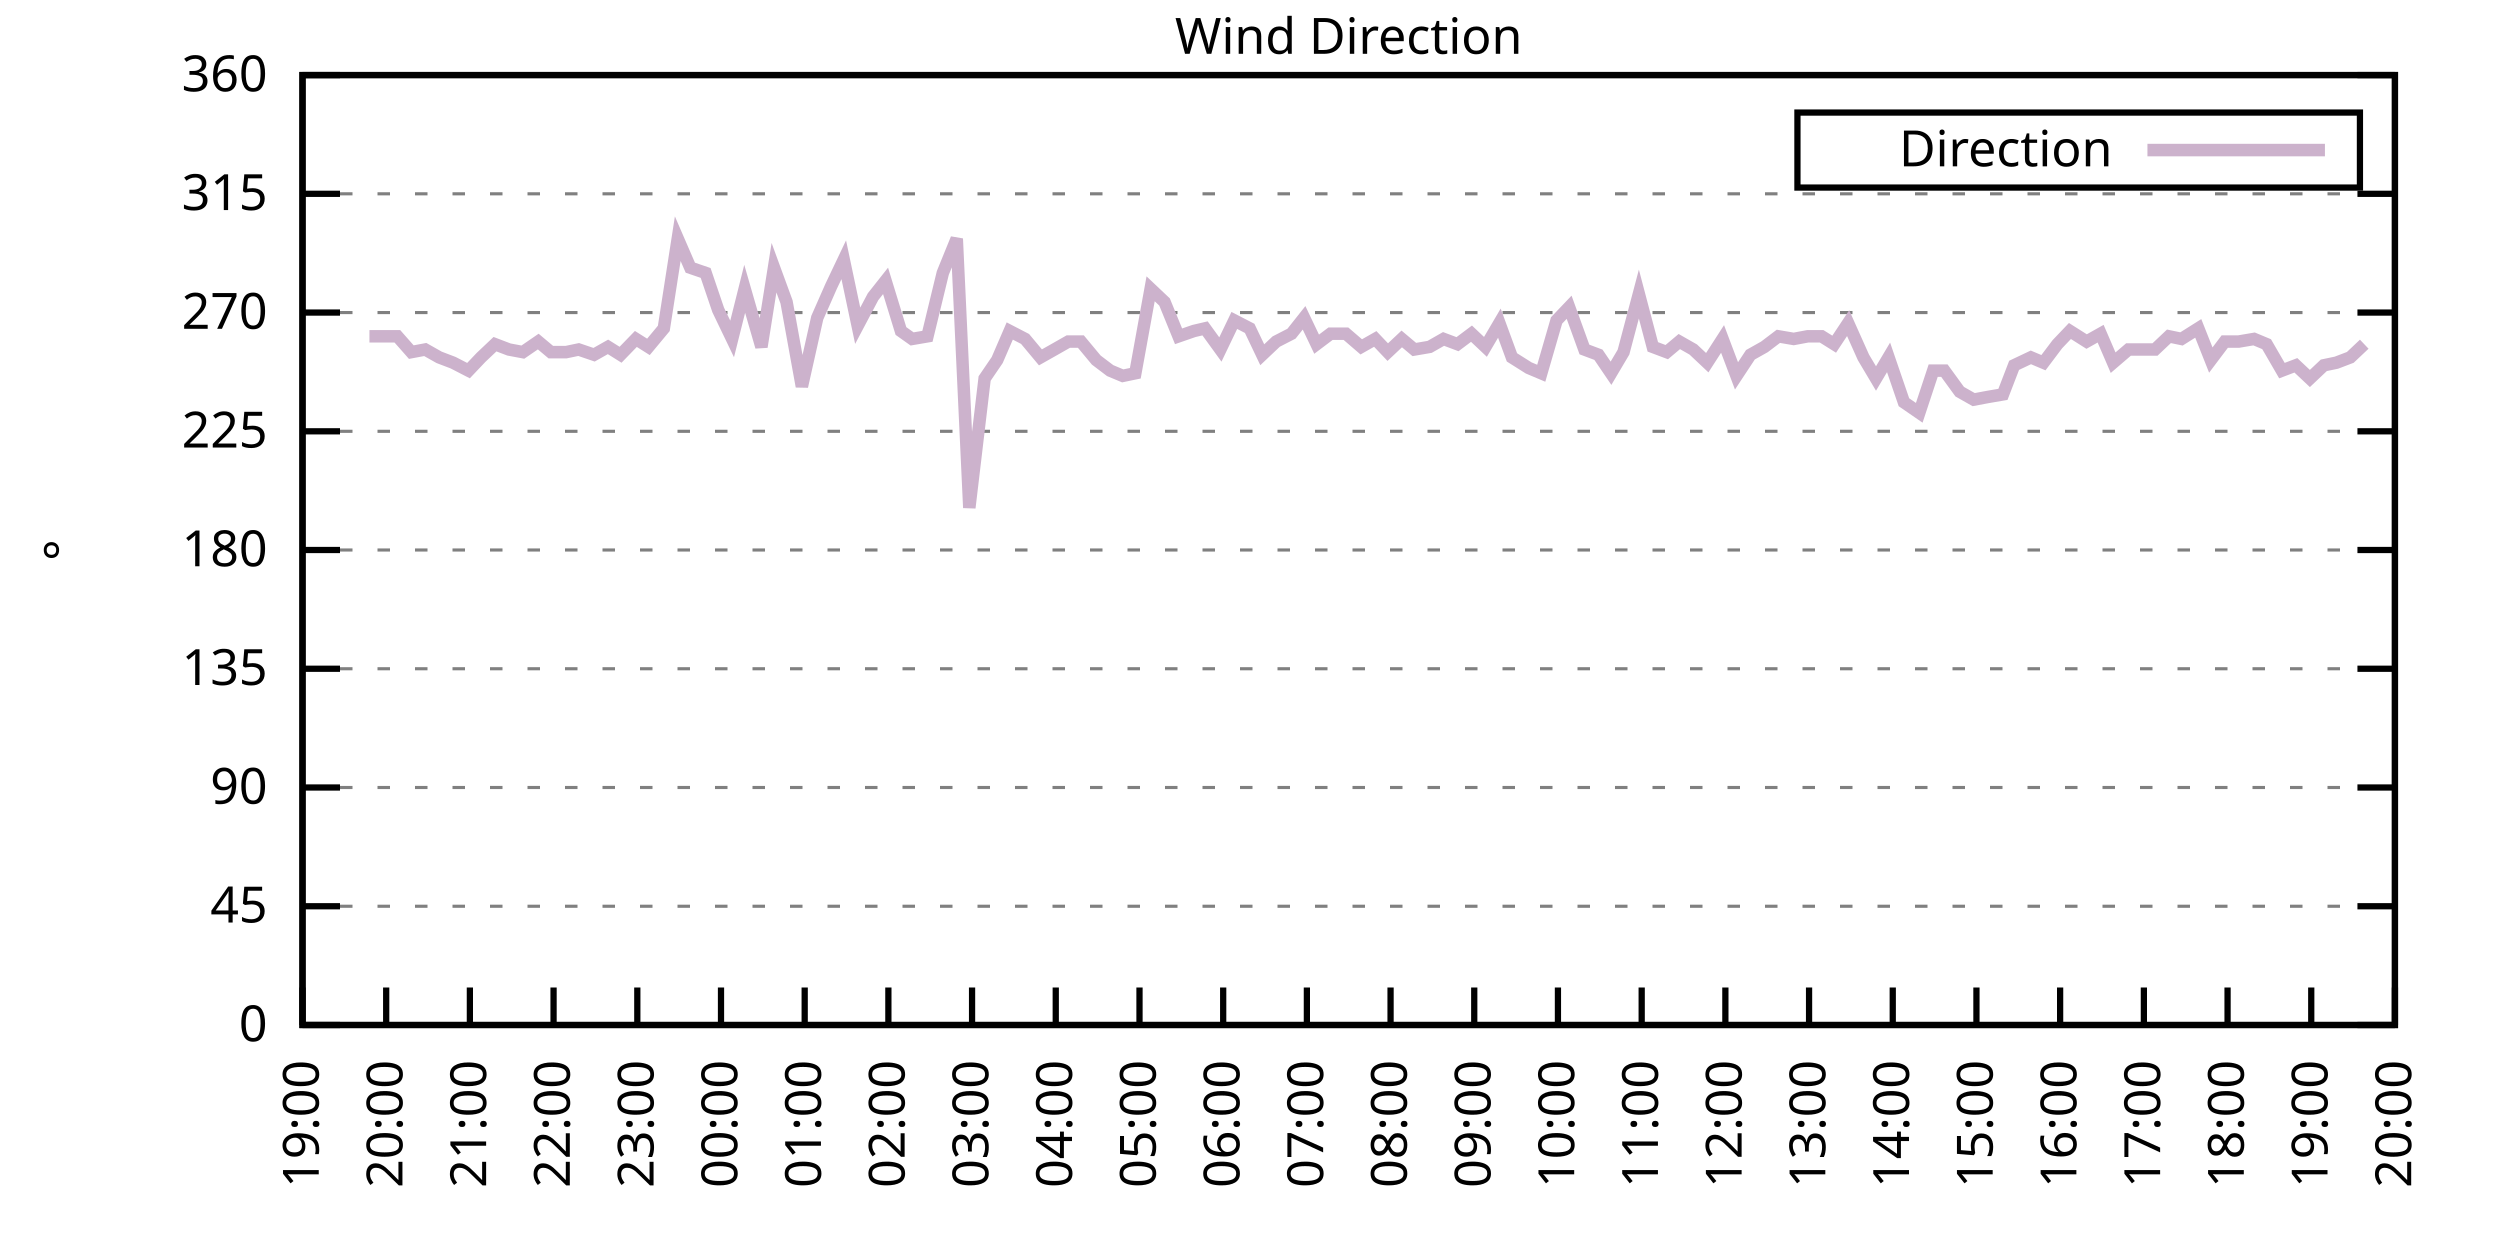
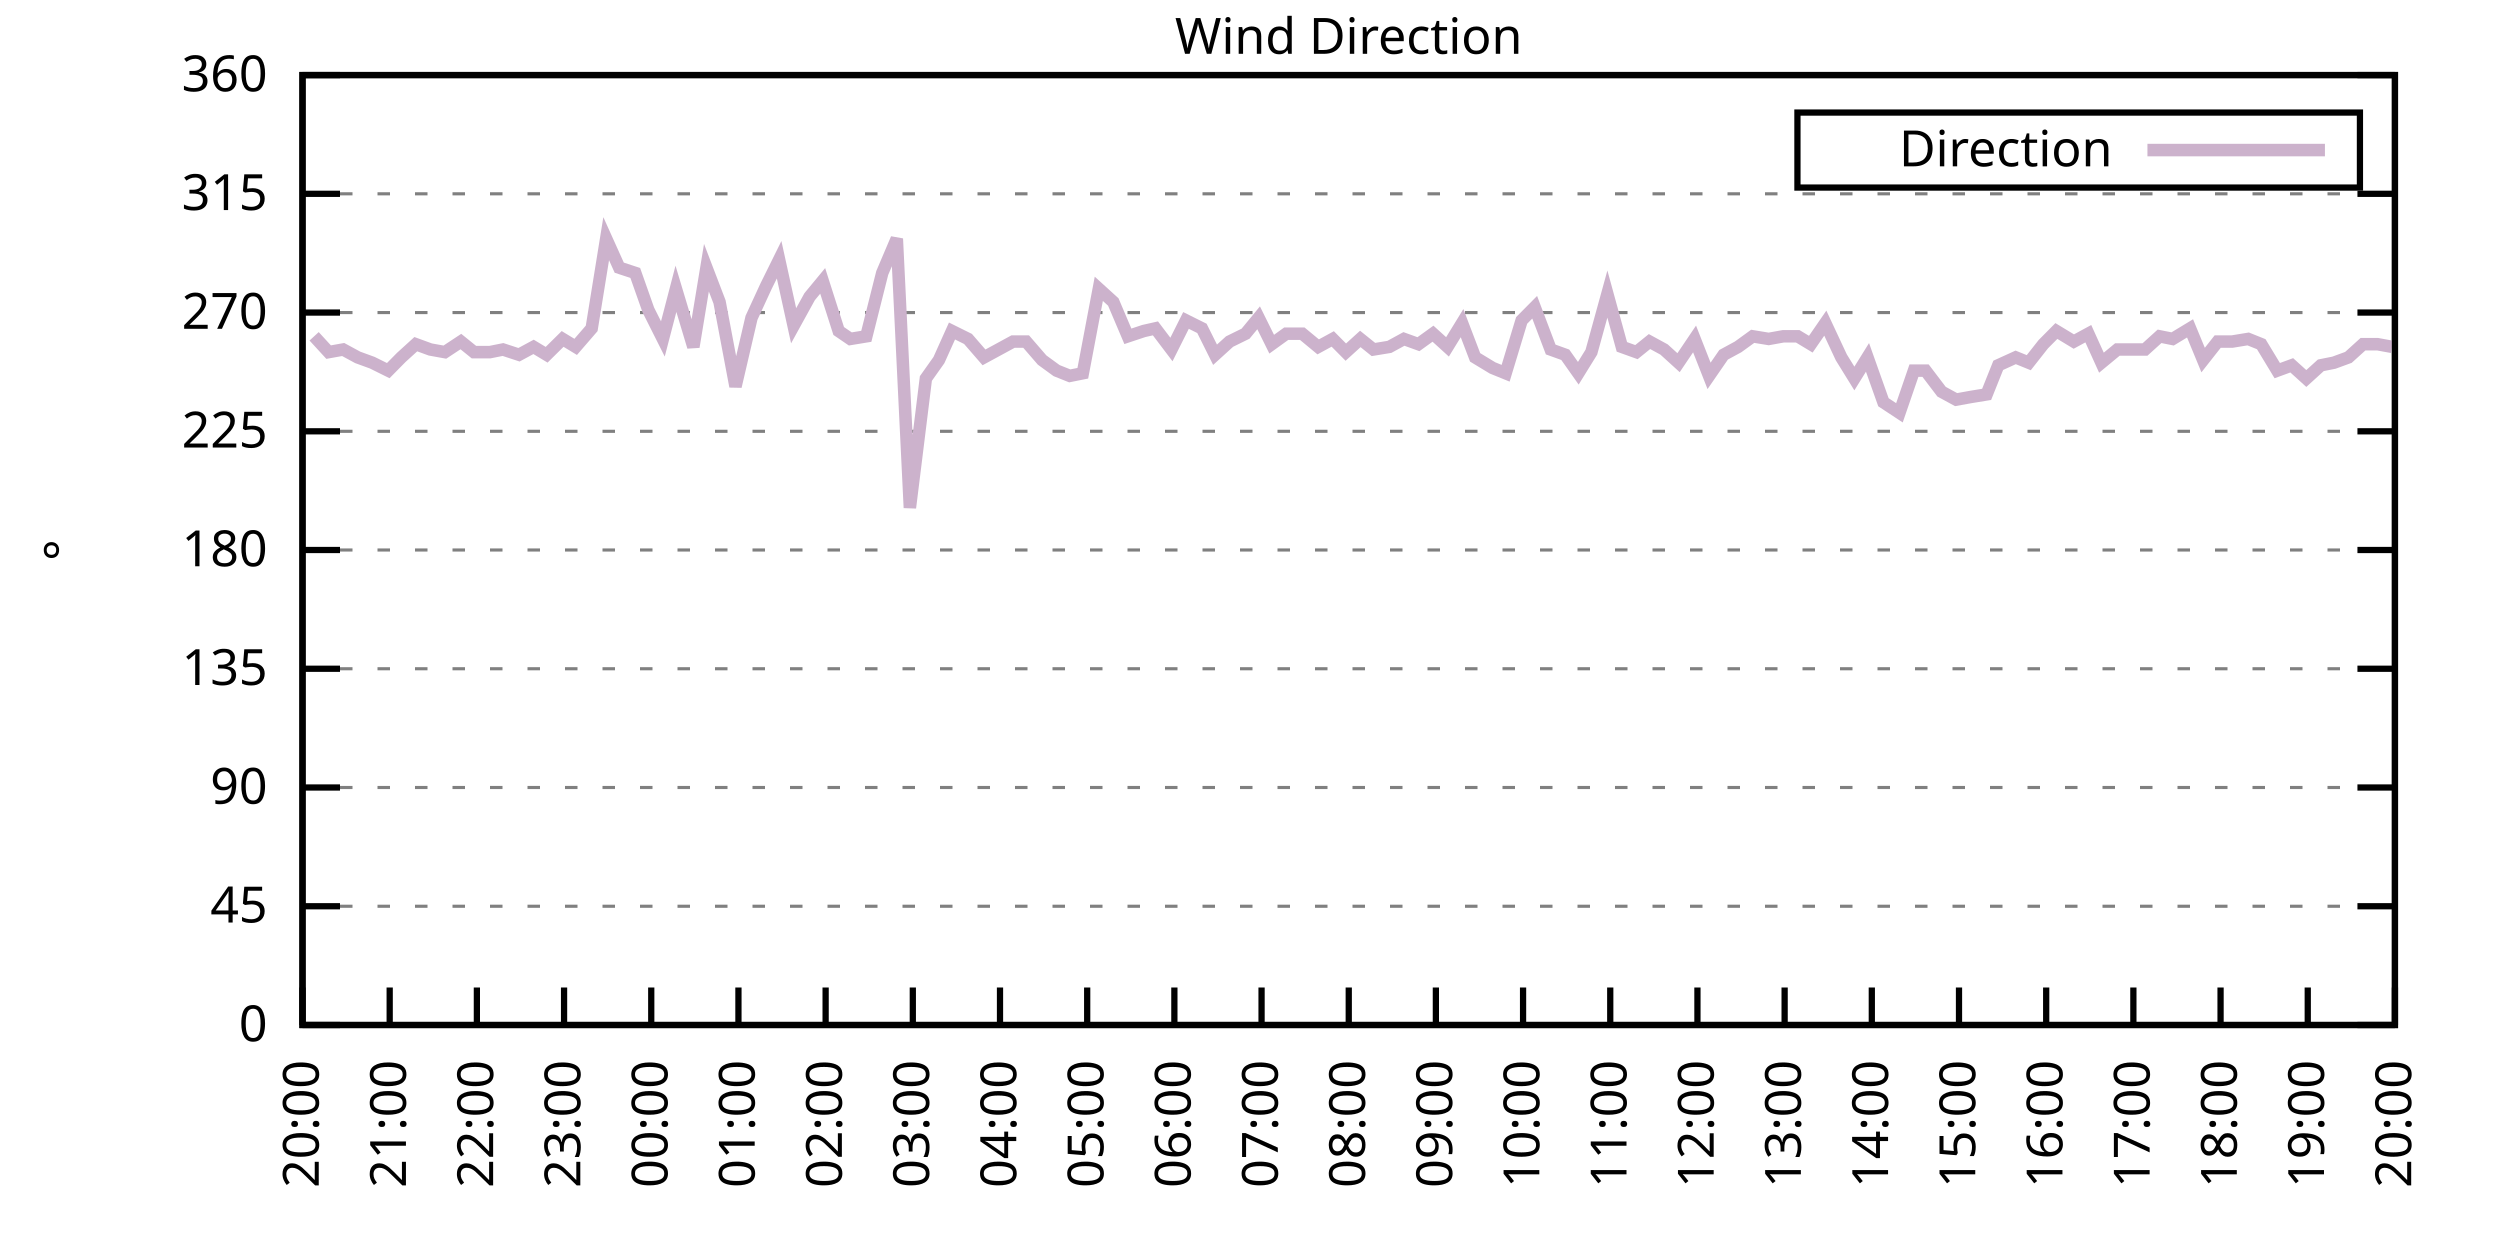
<svg xmlns="http://www.w3.org/2000/svg" xmlns:xlink="http://www.w3.org/1999/xlink" width="400" height="200" viewBox="0 0 400 200">
  <g id="gnuplot_canvas">
    <rect x="0" y="0" width="400" height="200" fill="none" />
    <defs>
      <circle id="gpDot" r="0.5" stroke-width="0.5" stroke="currentColor" />
      <path id="gpPt0" stroke-width="0.333" stroke="currentColor" d="M-1,0 h2 M0,-1 v2" />
      <path id="gpPt1" stroke-width="0.333" stroke="currentColor" d="M-1,-1 L1,1 M1,-1 L-1,1" />
      <path id="gpPt2" stroke-width="0.333" stroke="currentColor" d="M-1,0 L1,0 M0,-1 L0,1 M-1,-1 L1,1 M-1,1 L1,-1" />
      <rect id="gpPt3" stroke-width="0.333" stroke="currentColor" x="-1" y="-1" width="2" height="2" />
      <rect id="gpPt4" stroke-width="0.333" stroke="currentColor" fill="currentColor" x="-1" y="-1" width="2" height="2" />
      <circle id="gpPt5" stroke-width="0.333" stroke="currentColor" cx="0" cy="0" r="1" />
      <use xlink:href="#gpPt5" id="gpPt6" fill="currentColor" stroke="none" />
      <path id="gpPt7" stroke-width="0.333" stroke="currentColor" d="M0,-1.33 L-1.33,0.67 L1.33,0.67 z" />
      <use xlink:href="#gpPt7" id="gpPt8" fill="currentColor" stroke="none" />
      <use xlink:href="#gpPt7" id="gpPt9" stroke="currentColor" transform="rotate(180)" />
      <use xlink:href="#gpPt9" id="gpPt10" fill="currentColor" stroke="none" />
      <use xlink:href="#gpPt3" id="gpPt11" stroke="currentColor" transform="rotate(45)" />
      <use xlink:href="#gpPt11" id="gpPt12" fill="currentColor" stroke="none" />
      <path id="gpPt13" stroke-width="0.333" stroke="currentColor" d="M0,1.330 L1.265,0.411 L0.782,-1.067 L-0.782,-1.076 L-1.265,0.411 z" />
      <use xlink:href="#gpPt13" id="gpPt14" fill="currentColor" stroke="none" />
      <filter id="textbox" filterUnits="objectBoundingBox" x="0" y="0" height="1" width="1">
        <feFlood flood-color="white" flood-opacity="1" result="bgnd" />
        <feComposite in="SourceGraphic" in2="bgnd" operator="atop" />
      </filter>
      <filter id="greybox" filterUnits="objectBoundingBox" x="0" y="0" height="1" width="1">
        <feFlood flood-color="lightgrey" flood-opacity="1" result="grey" />
        <feComposite in="SourceGraphic" in2="grey" operator="atop" />
      </filter>
    </defs>
    <g fill="none" color="white" stroke="currentColor" stroke-width="1.00" stroke-linecap="butt" stroke-linejoin="miter">
</g>
    <g fill="none" color="black" stroke="currentColor" stroke-width="1.00" stroke-linecap="butt" stroke-linejoin="miter">
      <g stroke="none" shape-rendering="crispEdges">
        <polygon fill="rgb(255, 255, 255)" points="48.40,164.00 383.18,164.00 383.18,12.02 48.40,12.02 " />
      </g>
    </g>
    <g fill="none" color="black" stroke="currentColor" stroke-width="1.00" stroke-linecap="butt" stroke-linejoin="miter">
</g>
    <g fill="none" color="black" stroke="black" stroke-width="0.50" stroke-linecap="butt" stroke-linejoin="miter">
</g>
    <g fill="none" color="gray" stroke="currentColor" stroke-width="0.50" stroke-linecap="butt" stroke-linejoin="miter">
      <path stroke="gray" stroke-dasharray="2,4" class="gridline" d="M48.40,164.00 L383.19,164.00  " />
    </g>
    <g fill="none" color="gray" stroke="gray" stroke-width="1.00" stroke-linecap="butt" stroke-linejoin="miter">
</g>
    <g fill="none" color="black" stroke="currentColor" stroke-width="1.00" stroke-linecap="butt" stroke-linejoin="miter">
      <path stroke="black" d="M48.40,164.00 L54.40,164.00 M383.19,164.00 L377.19,164.00  " />
      <g transform="translate(42.80,166.60)" stroke="none" fill="black" font-family="Sans" font-size="8.00" text-anchor="end">
        <text>
          <tspan font-family="Sans"> 0</tspan>
        </text>
      </g>
    </g>
    <g fill="none" color="black" stroke="currentColor" stroke-width="1.00" stroke-linecap="butt" stroke-linejoin="miter">
</g>
    <g fill="none" color="black" stroke="black" stroke-width="0.50" stroke-linecap="butt" stroke-linejoin="miter">
</g>
    <g fill="none" color="gray" stroke="currentColor" stroke-width="0.50" stroke-linecap="butt" stroke-linejoin="miter">
      <path stroke="gray" stroke-dasharray="2,4" class="gridline" d="M48.40,145.00 L383.19,145.00  " />
    </g>
    <g fill="none" color="gray" stroke="gray" stroke-width="1.00" stroke-linecap="butt" stroke-linejoin="miter">
</g>
    <g fill="none" color="black" stroke="currentColor" stroke-width="1.00" stroke-linecap="butt" stroke-linejoin="miter">
      <path stroke="black" d="M48.40,145.00 L54.40,145.00 M383.19,145.00 L377.19,145.00  " />
      <g transform="translate(42.80,147.60)" stroke="none" fill="black" font-family="Sans" font-size="8.00" text-anchor="end">
        <text>
          <tspan font-family="Sans"> 45</tspan>
        </text>
      </g>
    </g>
    <g fill="none" color="black" stroke="currentColor" stroke-width="1.00" stroke-linecap="butt" stroke-linejoin="miter">
</g>
    <g fill="none" color="black" stroke="black" stroke-width="0.50" stroke-linecap="butt" stroke-linejoin="miter">
</g>
    <g fill="none" color="gray" stroke="currentColor" stroke-width="0.50" stroke-linecap="butt" stroke-linejoin="miter">
      <path stroke="gray" stroke-dasharray="2,4" class="gridline" d="M48.40,126.00 L383.19,126.00  " />
    </g>
    <g fill="none" color="gray" stroke="gray" stroke-width="1.00" stroke-linecap="butt" stroke-linejoin="miter">
</g>
    <g fill="none" color="black" stroke="currentColor" stroke-width="1.00" stroke-linecap="butt" stroke-linejoin="miter">
      <path stroke="black" d="M48.40,126.00 L54.40,126.00 M383.19,126.00 L377.19,126.00  " />
      <g transform="translate(42.80,128.60)" stroke="none" fill="black" font-family="Sans" font-size="8.00" text-anchor="end">
        <text>
          <tspan font-family="Sans"> 90</tspan>
        </text>
      </g>
    </g>
    <g fill="none" color="black" stroke="currentColor" stroke-width="1.00" stroke-linecap="butt" stroke-linejoin="miter">
</g>
    <g fill="none" color="black" stroke="black" stroke-width="0.50" stroke-linecap="butt" stroke-linejoin="miter">
</g>
    <g fill="none" color="gray" stroke="currentColor" stroke-width="0.50" stroke-linecap="butt" stroke-linejoin="miter">
      <path stroke="gray" stroke-dasharray="2,4" class="gridline" d="M48.40,107.00 L383.19,107.00  " />
    </g>
    <g fill="none" color="gray" stroke="gray" stroke-width="1.00" stroke-linecap="butt" stroke-linejoin="miter">
</g>
    <g fill="none" color="black" stroke="currentColor" stroke-width="1.00" stroke-linecap="butt" stroke-linejoin="miter">
      <path stroke="black" d="M48.40,107.00 L54.40,107.00 M383.19,107.00 L377.19,107.00  " />
      <g transform="translate(42.80,109.60)" stroke="none" fill="black" font-family="Sans" font-size="8.00" text-anchor="end">
        <text>
          <tspan font-family="Sans"> 135</tspan>
        </text>
      </g>
    </g>
    <g fill="none" color="black" stroke="currentColor" stroke-width="1.00" stroke-linecap="butt" stroke-linejoin="miter">
</g>
    <g fill="none" color="black" stroke="black" stroke-width="0.50" stroke-linecap="butt" stroke-linejoin="miter">
</g>
    <g fill="none" color="gray" stroke="currentColor" stroke-width="0.50" stroke-linecap="butt" stroke-linejoin="miter">
      <path stroke="gray" stroke-dasharray="2,4" class="gridline" d="M48.40,88.00 L383.19,88.00  " />
    </g>
    <g fill="none" color="gray" stroke="gray" stroke-width="1.00" stroke-linecap="butt" stroke-linejoin="miter">
</g>
    <g fill="none" color="black" stroke="currentColor" stroke-width="1.00" stroke-linecap="butt" stroke-linejoin="miter">
      <path stroke="black" d="M48.40,88.00 L54.40,88.00 M383.19,88.00 L377.19,88.00  " />
      <g transform="translate(42.80,90.60)" stroke="none" fill="black" font-family="Sans" font-size="8.00" text-anchor="end">
        <text>
          <tspan font-family="Sans"> 180</tspan>
        </text>
      </g>
    </g>
    <g fill="none" color="black" stroke="currentColor" stroke-width="1.00" stroke-linecap="butt" stroke-linejoin="miter">
</g>
    <g fill="none" color="black" stroke="black" stroke-width="0.50" stroke-linecap="butt" stroke-linejoin="miter">
</g>
    <g fill="none" color="gray" stroke="currentColor" stroke-width="0.50" stroke-linecap="butt" stroke-linejoin="miter">
      <path stroke="gray" stroke-dasharray="2,4" class="gridline" d="M48.40,69.01 L383.19,69.01  " />
    </g>
    <g fill="none" color="gray" stroke="gray" stroke-width="1.00" stroke-linecap="butt" stroke-linejoin="miter">
</g>
    <g fill="none" color="black" stroke="currentColor" stroke-width="1.00" stroke-linecap="butt" stroke-linejoin="miter">
      <path stroke="black" d="M48.40,69.01 L54.40,69.01 M383.19,69.01 L377.19,69.01  " />
      <g transform="translate(42.80,71.61)" stroke="none" fill="black" font-family="Sans" font-size="8.00" text-anchor="end">
        <text>
          <tspan font-family="Sans"> 225</tspan>
        </text>
      </g>
    </g>
    <g fill="none" color="black" stroke="currentColor" stroke-width="1.00" stroke-linecap="butt" stroke-linejoin="miter">
</g>
    <g fill="none" color="black" stroke="black" stroke-width="0.50" stroke-linecap="butt" stroke-linejoin="miter">
</g>
    <g fill="none" color="gray" stroke="currentColor" stroke-width="0.50" stroke-linecap="butt" stroke-linejoin="miter">
      <path stroke="gray" stroke-dasharray="2,4" class="gridline" d="M48.40,50.01 L383.19,50.01  " />
    </g>
    <g fill="none" color="gray" stroke="gray" stroke-width="1.00" stroke-linecap="butt" stroke-linejoin="miter">
</g>
    <g fill="none" color="black" stroke="currentColor" stroke-width="1.00" stroke-linecap="butt" stroke-linejoin="miter">
      <path stroke="black" d="M48.40,50.01 L54.40,50.01 M383.19,50.01 L377.19,50.01  " />
      <g transform="translate(42.80,52.61)" stroke="none" fill="black" font-family="Sans" font-size="8.00" text-anchor="end">
        <text>
          <tspan font-family="Sans"> 270</tspan>
        </text>
      </g>
    </g>
    <g fill="none" color="black" stroke="currentColor" stroke-width="1.00" stroke-linecap="butt" stroke-linejoin="miter">
</g>
    <g fill="none" color="black" stroke="black" stroke-width="0.50" stroke-linecap="butt" stroke-linejoin="miter">
</g>
    <g fill="none" color="gray" stroke="currentColor" stroke-width="0.50" stroke-linecap="butt" stroke-linejoin="miter">
      <path stroke="gray" stroke-dasharray="2,4" class="gridline" d="M48.40,31.01 L383.19,31.01  " />
    </g>
    <g fill="none" color="gray" stroke="gray" stroke-width="1.00" stroke-linecap="butt" stroke-linejoin="miter">
</g>
    <g fill="none" color="black" stroke="currentColor" stroke-width="1.00" stroke-linecap="butt" stroke-linejoin="miter">
      <path stroke="black" d="M48.40,31.01 L54.40,31.01 M383.19,31.01 L377.19,31.01  " />
      <g transform="translate(42.80,33.61)" stroke="none" fill="black" font-family="Sans" font-size="8.00" text-anchor="end">
        <text>
          <tspan font-family="Sans"> 315</tspan>
        </text>
      </g>
    </g>
    <g fill="none" color="black" stroke="currentColor" stroke-width="1.00" stroke-linecap="butt" stroke-linejoin="miter">
</g>
    <g fill="none" color="black" stroke="black" stroke-width="0.50" stroke-linecap="butt" stroke-linejoin="miter">
</g>
    <g fill="none" color="gray" stroke="currentColor" stroke-width="0.50" stroke-linecap="butt" stroke-linejoin="miter">
      <path stroke="gray" stroke-dasharray="2,4" class="gridline" d="M48.40,12.01 L383.19,12.01  " />
    </g>
    <g fill="none" color="gray" stroke="gray" stroke-width="1.00" stroke-linecap="butt" stroke-linejoin="miter">
</g>
    <g fill="none" color="black" stroke="currentColor" stroke-width="1.00" stroke-linecap="butt" stroke-linejoin="miter">
      <path stroke="black" d="M48.40,12.01 L54.40,12.01 M383.19,12.01 L377.19,12.01  " />
      <g transform="translate(42.80,14.61)" stroke="none" fill="black" font-family="Sans" font-size="8.00" text-anchor="end">
        <text>
          <tspan font-family="Sans"> 360</tspan>
        </text>
      </g>
    </g>
    <g fill="none" color="black" stroke="currentColor" stroke-width="1.00" stroke-linecap="butt" stroke-linejoin="miter">
      <path stroke="black" d="M48.40,164.00 L48.40,158.00  " />
      <g transform="translate(51.00,169.60) rotate(270.00)" stroke="none" fill="black" font-family="Sans" font-size="8.00" text-anchor="end">
        <text>
-           <tspan font-family="Sans">19:00</tspan>
-         </text>
-       </g>
-     </g>
-     <g fill="none" color="black" stroke="currentColor" stroke-width="1.00" stroke-linecap="butt" stroke-linejoin="miter">
-       <path stroke="black" d="M61.79,164.00 L61.79,158.00  " />
-       <g transform="translate(64.39,169.60) rotate(270.00)" stroke="none" fill="black" font-family="Sans" font-size="8.00" text-anchor="end">
-         <text>
          <tspan font-family="Sans">20:00</tspan>
        </text>
      </g>
    </g>
    <g fill="none" color="black" stroke="currentColor" stroke-width="1.00" stroke-linecap="butt" stroke-linejoin="miter">
-       <path stroke="black" d="M75.18,164.00 L75.18,158.00  " />
-       <g transform="translate(77.78,169.60) rotate(270.00)" stroke="none" fill="black" font-family="Sans" font-size="8.00" text-anchor="end">
+       <path stroke="black" d="M62.35,164.00 L62.35,158.00  " />
+       <g transform="translate(64.95,169.60) rotate(270.00)" stroke="none" fill="black" font-family="Sans" font-size="8.00" text-anchor="end">
        <text>
          <tspan font-family="Sans">21:00</tspan>
        </text>
      </g>
    </g>
    <g fill="none" color="black" stroke="currentColor" stroke-width="1.00" stroke-linecap="butt" stroke-linejoin="miter">
-       <path stroke="black" d="M88.57,164.00 L88.57,158.00  " />
-       <g transform="translate(91.17,169.60) rotate(270.00)" stroke="none" fill="black" font-family="Sans" font-size="8.00" text-anchor="end">
+       <path stroke="black" d="M76.30,164.00 L76.30,158.00  " />
+       <g transform="translate(78.90,169.60) rotate(270.00)" stroke="none" fill="black" font-family="Sans" font-size="8.00" text-anchor="end">
        <text>
          <tspan font-family="Sans">22:00</tspan>
        </text>
      </g>
    </g>
    <g fill="none" color="black" stroke="currentColor" stroke-width="1.00" stroke-linecap="butt" stroke-linejoin="miter">
-       <path stroke="black" d="M101.97,164.00 L101.97,158.00  " />
-       <g transform="translate(104.57,169.60) rotate(270.00)" stroke="none" fill="black" font-family="Sans" font-size="8.00" text-anchor="end">
+       <path stroke="black" d="M90.25,164.00 L90.25,158.00  " />
+       <g transform="translate(92.85,169.60) rotate(270.00)" stroke="none" fill="black" font-family="Sans" font-size="8.00" text-anchor="end">
        <text>
          <tspan font-family="Sans">23:00</tspan>
        </text>
      </g>
    </g>
    <g fill="none" color="black" stroke="currentColor" stroke-width="1.00" stroke-linecap="butt" stroke-linejoin="miter">
-       <path stroke="black" d="M115.36,164.00 L115.36,158.00  " />
-       <g transform="translate(117.96,169.60) rotate(270.00)" stroke="none" fill="black" font-family="Sans" font-size="8.00" text-anchor="end">
+       <path stroke="black" d="M104.20,164.00 L104.20,158.00  " />
+       <g transform="translate(106.80,169.60) rotate(270.00)" stroke="none" fill="black" font-family="Sans" font-size="8.00" text-anchor="end">
        <text>
          <tspan font-family="Sans">00:00</tspan>
        </text>
      </g>
    </g>
    <g fill="none" color="black" stroke="currentColor" stroke-width="1.00" stroke-linecap="butt" stroke-linejoin="miter">
-       <path stroke="black" d="M128.75,164.00 L128.75,158.00  " />
-       <g transform="translate(131.35,169.60) rotate(270.00)" stroke="none" fill="black" font-family="Sans" font-size="8.00" text-anchor="end">
+       <path stroke="black" d="M118.15,164.00 L118.15,158.00  " />
+       <g transform="translate(120.75,169.60) rotate(270.00)" stroke="none" fill="black" font-family="Sans" font-size="8.00" text-anchor="end">
        <text>
          <tspan font-family="Sans">01:00</tspan>
        </text>
      </g>
    </g>
    <g fill="none" color="black" stroke="currentColor" stroke-width="1.00" stroke-linecap="butt" stroke-linejoin="miter">
-       <path stroke="black" d="M142.14,164.00 L142.14,158.00  " />
-       <g transform="translate(144.74,169.60) rotate(270.00)" stroke="none" fill="black" font-family="Sans" font-size="8.00" text-anchor="end">
+       <path stroke="black" d="M132.10,164.00 L132.10,158.00  " />
+       <g transform="translate(134.70,169.60) rotate(270.00)" stroke="none" fill="black" font-family="Sans" font-size="8.00" text-anchor="end">
        <text>
          <tspan font-family="Sans">02:00</tspan>
        </text>
      </g>
    </g>
    <g fill="none" color="black" stroke="currentColor" stroke-width="1.00" stroke-linecap="butt" stroke-linejoin="miter">
-       <path stroke="black" d="M155.53,164.00 L155.53,158.00  " />
-       <g transform="translate(158.13,169.60) rotate(270.00)" stroke="none" fill="black" font-family="Sans" font-size="8.00" text-anchor="end">
+       <path stroke="black" d="M146.05,164.00 L146.05,158.00  " />
+       <g transform="translate(148.65,169.60) rotate(270.00)" stroke="none" fill="black" font-family="Sans" font-size="8.00" text-anchor="end">
        <text>
          <tspan font-family="Sans">03:00</tspan>
        </text>
      </g>
    </g>
    <g fill="none" color="black" stroke="currentColor" stroke-width="1.00" stroke-linecap="butt" stroke-linejoin="miter">
-       <path stroke="black" d="M168.92,164.00 L168.92,158.00  " />
-       <g transform="translate(171.52,169.60) rotate(270.00)" stroke="none" fill="black" font-family="Sans" font-size="8.00" text-anchor="end">
+       <path stroke="black" d="M160.00,164.00 L160.00,158.00  " />
+       <g transform="translate(162.60,169.60) rotate(270.00)" stroke="none" fill="black" font-family="Sans" font-size="8.00" text-anchor="end">
        <text>
          <tspan font-family="Sans">04:00</tspan>
        </text>
      </g>
    </g>
    <g fill="none" color="black" stroke="currentColor" stroke-width="1.00" stroke-linecap="butt" stroke-linejoin="miter">
-       <path stroke="black" d="M182.32,164.00 L182.32,158.00  " />
-       <g transform="translate(184.92,169.60) rotate(270.00)" stroke="none" fill="black" font-family="Sans" font-size="8.00" text-anchor="end">
+       <path stroke="black" d="M173.95,164.00 L173.95,158.00  " />
+       <g transform="translate(176.55,169.60) rotate(270.00)" stroke="none" fill="black" font-family="Sans" font-size="8.00" text-anchor="end">
        <text>
          <tspan font-family="Sans">05:00</tspan>
        </text>
      </g>
    </g>
    <g fill="none" color="black" stroke="currentColor" stroke-width="1.00" stroke-linecap="butt" stroke-linejoin="miter">
-       <path stroke="black" d="M195.71,164.00 L195.71,158.00  " />
-       <g transform="translate(198.31,169.60) rotate(270.00)" stroke="none" fill="black" font-family="Sans" font-size="8.00" text-anchor="end">
+       <path stroke="black" d="M187.90,164.00 L187.90,158.00  " />
+       <g transform="translate(190.50,169.60) rotate(270.00)" stroke="none" fill="black" font-family="Sans" font-size="8.00" text-anchor="end">
        <text>
          <tspan font-family="Sans">06:00</tspan>
        </text>
      </g>
    </g>
    <g fill="none" color="black" stroke="currentColor" stroke-width="1.00" stroke-linecap="butt" stroke-linejoin="miter">
-       <path stroke="black" d="M209.10,164.00 L209.10,158.00  " />
-       <g transform="translate(211.70,169.60) rotate(270.00)" stroke="none" fill="black" font-family="Sans" font-size="8.00" text-anchor="end">
+       <path stroke="black" d="M201.85,164.00 L201.85,158.00  " />
+       <g transform="translate(204.45,169.60) rotate(270.00)" stroke="none" fill="black" font-family="Sans" font-size="8.00" text-anchor="end">
        <text>
          <tspan font-family="Sans">07:00</tspan>
        </text>
      </g>
    </g>
    <g fill="none" color="black" stroke="currentColor" stroke-width="1.00" stroke-linecap="butt" stroke-linejoin="miter">
-       <path stroke="black" d="M222.49,164.00 L222.49,158.00  " />
-       <g transform="translate(225.09,169.60) rotate(270.00)" stroke="none" fill="black" font-family="Sans" font-size="8.00" text-anchor="end">
+       <path stroke="black" d="M215.80,164.00 L215.80,158.00  " />
+       <g transform="translate(218.40,169.60) rotate(270.00)" stroke="none" fill="black" font-family="Sans" font-size="8.00" text-anchor="end">
        <text>
          <tspan font-family="Sans">08:00</tspan>
        </text>
      </g>
    </g>
    <g fill="none" color="black" stroke="currentColor" stroke-width="1.00" stroke-linecap="butt" stroke-linejoin="miter">
-       <path stroke="black" d="M235.88,164.00 L235.88,158.00  " />
-       <g transform="translate(238.48,169.60) rotate(270.00)" stroke="none" fill="black" font-family="Sans" font-size="8.00" text-anchor="end">
+       <path stroke="black" d="M229.74,164.00 L229.74,158.00  " />
+       <g transform="translate(232.34,169.60) rotate(270.00)" stroke="none" fill="black" font-family="Sans" font-size="8.00" text-anchor="end">
        <text>
          <tspan font-family="Sans">09:00</tspan>
        </text>
      </g>
    </g>
    <g fill="none" color="black" stroke="currentColor" stroke-width="1.00" stroke-linecap="butt" stroke-linejoin="miter">
-       <path stroke="black" d="M249.27,164.00 L249.27,158.00  " />
-       <g transform="translate(251.87,169.60) rotate(270.00)" stroke="none" fill="black" font-family="Sans" font-size="8.00" text-anchor="end">
+       <path stroke="black" d="M243.69,164.00 L243.69,158.00  " />
+       <g transform="translate(246.29,169.60) rotate(270.00)" stroke="none" fill="black" font-family="Sans" font-size="8.00" text-anchor="end">
        <text>
          <tspan font-family="Sans">10:00</tspan>
        </text>
      </g>
    </g>
    <g fill="none" color="black" stroke="currentColor" stroke-width="1.00" stroke-linecap="butt" stroke-linejoin="miter">
-       <path stroke="black" d="M262.67,164.00 L262.67,158.00  " />
-       <g transform="translate(265.27,169.60) rotate(270.00)" stroke="none" fill="black" font-family="Sans" font-size="8.00" text-anchor="end">
+       <path stroke="black" d="M257.64,164.00 L257.64,158.00  " />
+       <g transform="translate(260.24,169.60) rotate(270.00)" stroke="none" fill="black" font-family="Sans" font-size="8.00" text-anchor="end">
        <text>
          <tspan font-family="Sans">11:00</tspan>
        </text>
      </g>
    </g>
    <g fill="none" color="black" stroke="currentColor" stroke-width="1.00" stroke-linecap="butt" stroke-linejoin="miter">
-       <path stroke="black" d="M276.06,164.00 L276.06,158.00  " />
-       <g transform="translate(278.66,169.60) rotate(270.00)" stroke="none" fill="black" font-family="Sans" font-size="8.00" text-anchor="end">
+       <path stroke="black" d="M271.59,164.00 L271.59,158.00  " />
+       <g transform="translate(274.19,169.60) rotate(270.00)" stroke="none" fill="black" font-family="Sans" font-size="8.00" text-anchor="end">
        <text>
          <tspan font-family="Sans">12:00</tspan>
        </text>
      </g>
    </g>
    <g fill="none" color="black" stroke="currentColor" stroke-width="1.00" stroke-linecap="butt" stroke-linejoin="miter">
-       <path stroke="black" d="M289.45,164.00 L289.45,158.00  " />
-       <g transform="translate(292.05,169.60) rotate(270.00)" stroke="none" fill="black" font-family="Sans" font-size="8.00" text-anchor="end">
+       <path stroke="black" d="M285.54,164.00 L285.54,158.00  " />
+       <g transform="translate(288.14,169.60) rotate(270.00)" stroke="none" fill="black" font-family="Sans" font-size="8.00" text-anchor="end">
        <text>
          <tspan font-family="Sans">13:00</tspan>
        </text>
      </g>
    </g>
    <g fill="none" color="black" stroke="currentColor" stroke-width="1.00" stroke-linecap="butt" stroke-linejoin="miter">
-       <path stroke="black" d="M302.84,164.00 L302.84,158.00  " />
-       <g transform="translate(305.44,169.60) rotate(270.00)" stroke="none" fill="black" font-family="Sans" font-size="8.00" text-anchor="end">
+       <path stroke="black" d="M299.49,164.00 L299.49,158.00  " />
+       <g transform="translate(302.09,169.60) rotate(270.00)" stroke="none" fill="black" font-family="Sans" font-size="8.00" text-anchor="end">
        <text>
          <tspan font-family="Sans">14:00</tspan>
        </text>
      </g>
    </g>
    <g fill="none" color="black" stroke="currentColor" stroke-width="1.00" stroke-linecap="butt" stroke-linejoin="miter">
-       <path stroke="black" d="M316.23,164.00 L316.23,158.00  " />
-       <g transform="translate(318.83,169.60) rotate(270.00)" stroke="none" fill="black" font-family="Sans" font-size="8.00" text-anchor="end">
+       <path stroke="black" d="M313.44,164.00 L313.44,158.00  " />
+       <g transform="translate(316.04,169.60) rotate(270.00)" stroke="none" fill="black" font-family="Sans" font-size="8.00" text-anchor="end">
        <text>
          <tspan font-family="Sans">15:00</tspan>
        </text>
      </g>
    </g>
    <g fill="none" color="black" stroke="currentColor" stroke-width="1.00" stroke-linecap="butt" stroke-linejoin="miter">
-       <path stroke="black" d="M329.62,164.00 L329.62,158.00  " />
-       <g transform="translate(332.22,169.60) rotate(270.00)" stroke="none" fill="black" font-family="Sans" font-size="8.00" text-anchor="end">
+       <path stroke="black" d="M327.39,164.00 L327.39,158.00  " />
+       <g transform="translate(329.99,169.60) rotate(270.00)" stroke="none" fill="black" font-family="Sans" font-size="8.00" text-anchor="end">
        <text>
          <tspan font-family="Sans">16:00</tspan>
        </text>
      </g>
    </g>
    <g fill="none" color="black" stroke="currentColor" stroke-width="1.00" stroke-linecap="butt" stroke-linejoin="miter">
-       <path stroke="black" d="M343.02,164.00 L343.02,158.00  " />
-       <g transform="translate(345.62,169.60) rotate(270.00)" stroke="none" fill="black" font-family="Sans" font-size="8.00" text-anchor="end">
+       <path stroke="black" d="M341.34,164.00 L341.34,158.00  " />
+       <g transform="translate(343.94,169.60) rotate(270.00)" stroke="none" fill="black" font-family="Sans" font-size="8.00" text-anchor="end">
        <text>
          <tspan font-family="Sans">17:00</tspan>
        </text>
      </g>
    </g>
    <g fill="none" color="black" stroke="currentColor" stroke-width="1.00" stroke-linecap="butt" stroke-linejoin="miter">
-       <path stroke="black" d="M356.41,164.00 L356.41,158.00  " />
-       <g transform="translate(359.01,169.60) rotate(270.00)" stroke="none" fill="black" font-family="Sans" font-size="8.00" text-anchor="end">
+       <path stroke="black" d="M355.29,164.00 L355.29,158.00  " />
+       <g transform="translate(357.89,169.60) rotate(270.00)" stroke="none" fill="black" font-family="Sans" font-size="8.00" text-anchor="end">
        <text>
          <tspan font-family="Sans">18:00</tspan>
        </text>
      </g>
    </g>
    <g fill="none" color="black" stroke="currentColor" stroke-width="1.00" stroke-linecap="butt" stroke-linejoin="miter">
-       <path stroke="black" d="M369.80,164.00 L369.80,158.00  " />
-       <g transform="translate(372.40,169.60) rotate(270.00)" stroke="none" fill="black" font-family="Sans" font-size="8.00" text-anchor="end">
+       <path stroke="black" d="M369.24,164.00 L369.24,158.00  " />
+       <g transform="translate(371.84,169.60) rotate(270.00)" stroke="none" fill="black" font-family="Sans" font-size="8.00" text-anchor="end">
        <text>
          <tspan font-family="Sans">19:00</tspan>
        </text>
      </g>
    </g>
    <g fill="none" color="black" stroke="currentColor" stroke-width="1.00" stroke-linecap="butt" stroke-linejoin="miter">
      <path stroke="black" d="M383.19,164.00 L383.19,158.00  " />
      <g transform="translate(385.79,169.60) rotate(270.00)" stroke="none" fill="black" font-family="Sans" font-size="8.00" text-anchor="end">
        <text>
          <tspan font-family="Sans">20:00</tspan>
        </text>
      </g>
    </g>
    <g fill="none" color="black" stroke="currentColor" stroke-width="1.00" stroke-linecap="butt" stroke-linejoin="miter">
</g>
    <g fill="none" color="black" stroke="currentColor" stroke-width="1.00" stroke-linecap="butt" stroke-linejoin="miter">
      <path stroke="black" d="M48.40,12.01 L48.40,164.00 L383.19,164.00 L383.19,12.01 L48.40,12.01 Z  " />
    </g>
    <g fill="none" color="black" stroke="currentColor" stroke-width="1.00" stroke-linecap="butt" stroke-linejoin="miter">
</g>
    <g fill="none" color="black" stroke="currentColor" stroke-width="1.00" stroke-linecap="butt" stroke-linejoin="miter">
      <path stroke="black" d="M287.59,30.01 L287.59,18.01 L377.59,18.01 L377.59,30.01 L287.59,30.01 Z  " />
    </g>
    <g id="Wind_direction_plot_1">
      <g fill="none" color="white" stroke="black" stroke-width="2.00" stroke-linecap="butt" stroke-linejoin="miter">
</g>
      <g fill="none" color="black" stroke="currentColor" stroke-width="2.00" stroke-linecap="butt" stroke-linejoin="miter">
        <g transform="translate(337.99,26.61)" stroke="none" fill="black" font-family="Sans" font-size="8.00" text-anchor="end">
          <text>
            <tspan font-family="Sans">Direction</tspan>
          </text>
        </g>
      </g>
      <g fill="none" color="black" stroke="currentColor" stroke-width="2.00" stroke-linecap="butt" stroke-linejoin="miter">
-         <path stroke="rgb(204, 178, 204)" d="M343.59,24.01 L371.99,24.01 M59.11,53.81 L61.35,53.81 L63.58,53.81 L65.81,56.34 L68.04,55.92 L70.27,57.18   L72.50,58.03 L74.96,59.30 L76.97,57.18 L79.20,55.07 L81.43,55.92 L83.66,56.34 L86.12,54.65 L88.13,56.34   L90.58,56.34 L92.59,55.92 L95.05,56.76 L97.28,55.50 L99.29,56.76 L101.74,54.23 L103.75,55.50 L106.21,52.54   L108.44,38.19 L110.45,42.83 L112.90,43.67 L114.91,49.59 L117.14,54.23 L119.15,46.21 L121.83,55.50 L123.84,42.83   L125.85,48.32 L128.30,61.83 L130.76,50.85 L132.99,45.79 L135.00,41.56 L137.23,52.12 L139.69,47.47 L141.69,44.94   L144.15,52.96 L145.94,54.23 L148.39,53.81 L150.85,43.67 L153.08,38.19 L155.09,81.25 L157.54,60.56 L159.55,57.61   L161.56,52.96 L164.01,54.23 L166.47,57.18 L168.70,55.92 L170.93,54.65 L172.94,54.65 L175.40,57.61 L177.63,59.30   L179.64,60.14 L181.65,59.72 L184.10,46.21 L186.33,48.32 L188.57,53.81 L191.02,52.96 L192.81,52.54 L195.26,55.92   L197.49,51.27 L199.95,52.54 L201.96,56.76 L204.19,54.65 L206.64,53.39 L208.65,50.85 L210.66,55.07 L212.89,53.39   L215.35,53.39 L217.80,55.50 L220.04,54.23 L222.04,56.34 L224.28,54.23 L226.29,55.92 L228.74,55.50 L230.97,54.23   L233.20,55.07 L235.44,53.39 L237.67,55.50 L239.90,51.70 L241.91,57.18 L244.59,58.87 L246.60,59.72 L249.05,51.27   L251.06,49.16 L253.51,55.92 L255.75,56.76 L257.76,59.72 L259.76,56.34 L262.22,47.05 L264.45,55.50 L266.68,56.34   L268.69,54.65 L270.92,55.92 L273.16,58.03 L275.61,54.23 L277.84,60.14 L280.07,56.76 L282.31,55.50 L284.54,53.81   L286.99,54.23 L289.23,53.81 L291.46,53.81 L293.47,55.07 L295.70,51.70 L298.15,57.18 L300.16,60.56 L302.17,57.18   L304.63,64.36 L307.08,66.05 L309.31,59.30 L311.10,59.30 L313.55,62.67 L315.79,63.94 L318.02,63.52 L320.47,63.10   L322.26,58.45 L324.94,57.18 L326.95,58.03 L329.18,55.07 L331.19,52.96 L333.86,54.65 L336.10,53.39 L338.10,58.03   L340.56,55.92 L342.57,55.92 L344.80,55.92 L347.03,53.81 L349.04,54.23 L351.72,52.54 L353.73,57.61 L355.96,54.65   L358.19,54.65 L360.65,54.23 L362.66,55.07 L365.11,59.30 L367.34,58.45 L369.58,60.56 L371.81,58.45 L373.82,58.03   L376.05,57.18 L378.28,55.07  " />
+         <path stroke="rgb(204, 178, 204)" d="M343.59,24.01 L371.99,24.01 M50.26,53.81 L52.58,56.34 L54.91,55.92 L57.23,57.18 L59.56,58.03 L62.12,59.30   L64.21,57.18 L66.53,55.07 L68.86,55.92 L71.18,56.34 L73.74,54.65 L75.83,56.34 L78.39,56.34 L80.48,55.92   L83.04,56.76 L85.37,55.50 L87.46,56.76 L90.02,54.23 L92.11,55.50 L94.67,52.54 L96.99,38.19 L99.08,42.83   L101.64,43.67 L103.73,49.59 L106.06,54.23 L108.15,46.21 L110.94,55.50 L113.03,42.83 L115.13,48.32 L117.68,61.83   L120.24,50.85 L122.57,45.79 L124.66,41.56 L126.98,52.12 L129.54,47.47 L131.63,44.94 L134.19,52.96 L136.05,54.23   L138.61,53.81 L141.16,43.67 L143.49,38.19 L145.58,81.25 L148.14,60.56 L150.23,57.61 L152.32,52.96 L154.88,54.23   L157.44,57.18 L159.76,55.92 L162.09,54.65 L164.18,54.65 L166.74,57.61 L169.06,59.30 L171.16,60.14 L173.25,59.72   L175.81,46.21 L178.13,48.32 L180.46,53.81 L183.01,52.96 L184.87,52.54 L187.43,55.92 L189.76,51.27 L192.31,52.54   L194.41,56.76 L196.73,54.65 L199.29,53.39 L201.38,50.85 L203.47,55.07 L205.80,53.39 L208.36,53.39 L210.91,55.50   L213.24,54.23 L215.33,56.34 L217.65,54.23 L219.75,55.92 L222.30,55.50 L224.63,54.23 L226.95,55.07 L229.28,53.39   L231.60,55.50 L233.93,51.70 L236.02,57.18 L238.81,58.87 L240.90,59.72 L243.46,51.27 L245.55,49.16 L248.11,55.92   L250.44,56.76 L252.53,59.72 L254.62,56.34 L257.18,47.05 L259.50,55.50 L261.83,56.34 L263.92,54.65 L266.25,55.92   L268.57,58.03 L271.13,54.23 L273.45,60.14 L275.78,56.76 L278.10,55.50 L280.43,53.81 L282.99,54.23 L285.31,53.81   L287.64,53.81 L289.73,55.07 L292.05,51.70 L294.61,57.18 L296.70,60.56 L298.80,57.18 L301.35,64.36 L303.91,66.05   L306.23,59.30 L308.09,59.30 L310.65,62.67 L312.98,63.94 L315.30,63.52 L317.86,63.10 L319.72,58.45 L322.51,57.18   L324.60,58.03 L326.93,55.07 L329.02,52.96 L331.81,54.65 L334.13,53.39 L336.23,58.03 L338.78,55.92 L340.88,55.92   L343.20,55.92 L345.53,53.81 L347.62,54.23 L350.41,52.54 L352.50,57.61 L354.83,54.65 L357.15,54.65 L359.71,54.23   L361.80,55.07 L364.36,59.30 L366.68,58.45 L369.01,60.56 L371.33,58.45 L373.43,58.03 L375.75,57.18 L378.08,55.07   L380.40,55.07 L382.73,55.50  " />
      </g>
    </g>
    <g fill="none" color="black" stroke="currentColor" stroke-width="2.00" stroke-linecap="butt" stroke-linejoin="miter">
</g>
    <g fill="none" color="black" stroke="black" stroke-width="1.00" stroke-linecap="butt" stroke-linejoin="miter">
</g>
    <g fill="none" color="black" stroke="currentColor" stroke-width="1.00" stroke-linecap="butt" stroke-linejoin="miter">
      <path stroke="black" d="M48.40,12.01 L48.40,164.00 L383.19,164.00 L383.19,12.01 L48.40,12.01 Z  " />
      <g transform="translate(12.80,88.01) rotate(270.00)" stroke="none" fill="black" font-family="Sans" font-size="8.00" text-anchor="middle">
        <text>
          <tspan font-family="Sans">°</tspan>
        </text>
      </g>
    </g>
    <g fill="none" color="black" stroke="currentColor" stroke-width="1.00" stroke-linecap="butt" stroke-linejoin="miter">
</g>
    <g fill="none" color="black" stroke="currentColor" stroke-width="1.00" stroke-linecap="butt" stroke-linejoin="miter">
      <g transform="translate(215.79,8.61)" stroke="none" fill="black" font-family="Sans" font-size="8.00" text-anchor="middle">
        <text>
          <tspan font-family="Sans">Wind Direction</tspan>
        </text>
      </g>
    </g>
    <g fill="none" color="black" stroke="currentColor" stroke-width="1.00" stroke-linecap="butt" stroke-linejoin="miter">
</g>
  </g>
</svg>
